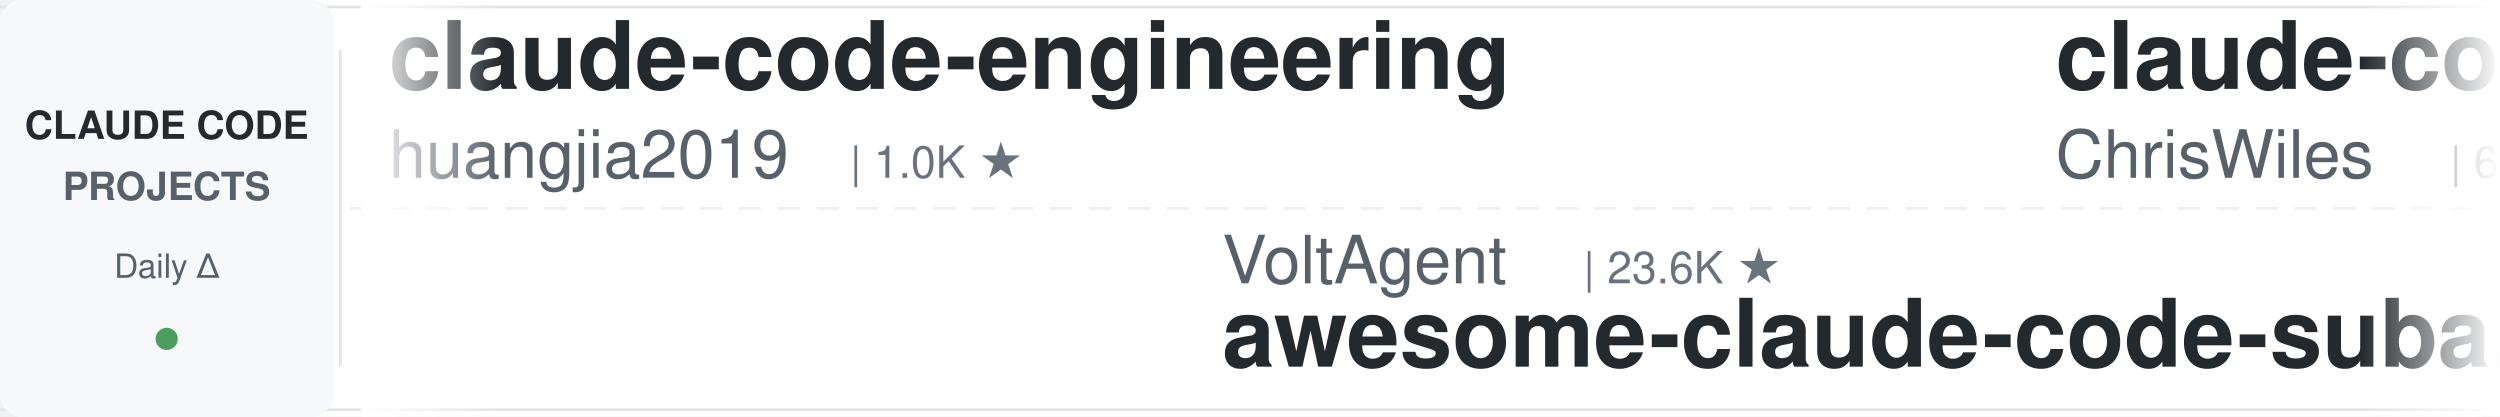
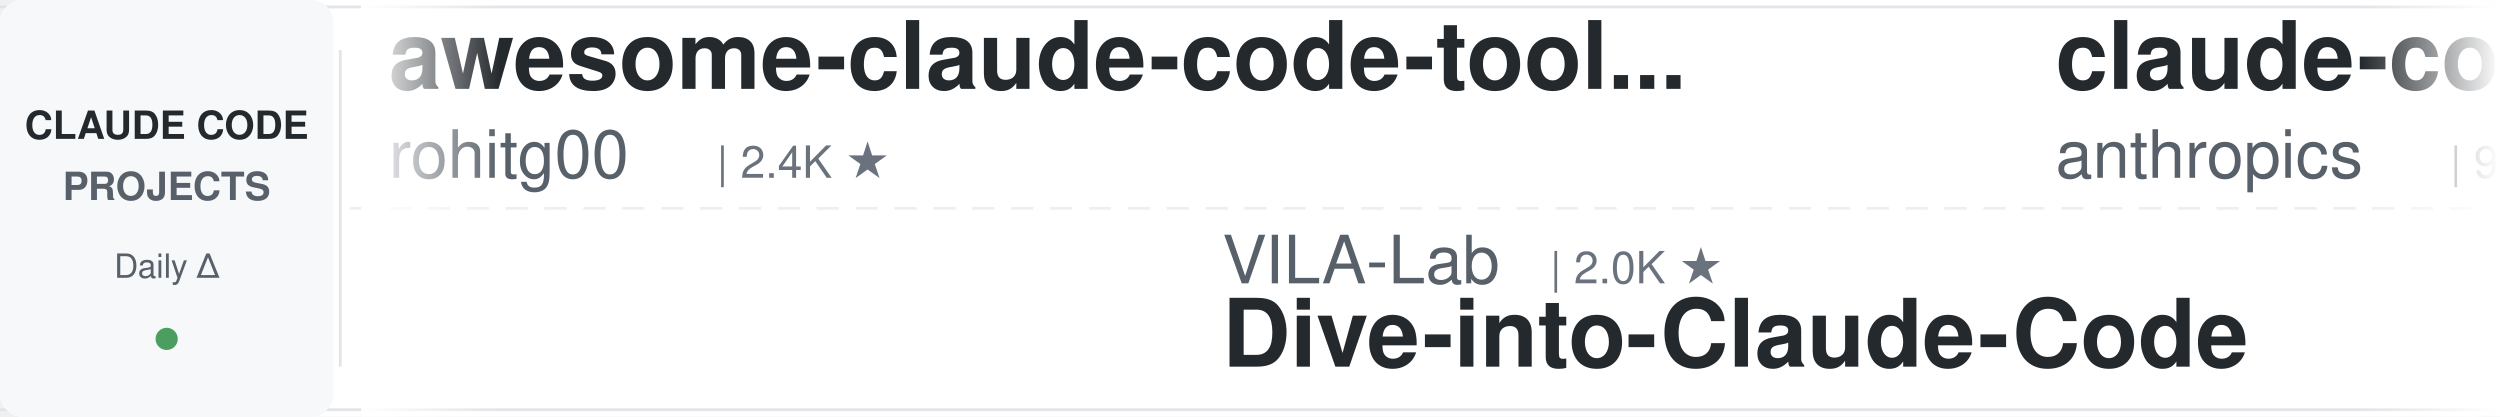
<svg xmlns="http://www.w3.org/2000/svg" width="900" height="150">
  <defs>
    <linearGradient id="leftFade" x1="0%" y1="0%" x2="100%" y2="0%">
      <stop offset="0%" style="stop-color:#ffffff;stop-opacity:1" />
      <stop offset="100%" style="stop-color:#ffffff;stop-opacity:0" />
    </linearGradient>
    <linearGradient id="rightFade" x1="0%" y1="0%" x2="100%" y2="0%">
      <stop offset="0%" style="stop-color:#ffffff;stop-opacity:0" />
      <stop offset="100%" style="stop-color:#ffffff;stop-opacity:1" />
    </linearGradient>
  </defs>
  <rect width="900" height="150" fill="#ffffff" rx="8" />
  <rect x="0" y="2" width="900" height="1" fill="#e1e4e8" />
  <rect x="0" y="147" width="900" height="1" fill="#e1e4e8" />
  <line x1="0" y1="75" x2="900" y2="75" stroke="#e1e4e8" stroke-width="1" stroke-dasharray="8 6" opacity="0.6" />
  <rect x="0" y="0" width="120" height="150" fill="#f6f8fa" rx="8" />
  <text x="60" y="50" font-family="-apple-system, BlinkMacSystemFont, 'Segoe UI', Helvetica, Arial, sans-serif" font-size="14" font-weight="600" fill="#24292e" text-anchor="middle">CLAUDE CODE</text>
  <text x="60" y="72" font-family="-apple-system, BlinkMacSystemFont, 'Segoe UI', Helvetica, Arial, sans-serif" font-size="14" font-weight="600" fill="#586069" text-anchor="middle">PROJECTS</text>
  <text x="60" y="100" font-family="-apple-system, BlinkMacSystemFont, 'Segoe UI', Helvetica, Arial, sans-serif" font-size="12" font-weight="500" fill="#586069" text-anchor="middle">Daily Δ</text>
  <circle cx="60" cy="122" r="4" fill="#22863a" opacity="0.8" />
  <rect x="122" y="18" width="1" height="114" fill="#e1e4e8" />
  <clipPath id="tickerClip">
    <rect x="130" y="0" width="770" height="150" />
  </clipPath>
  <g clip-path="url(#tickerClip)">
    <g id="tickerItems">
      <animateTransform attributeName="transform" attributeType="XML" type="translate" from="0 0" to="-3000 0" dur="54s" repeatCount="indefinite" />
      <g transform="translate(0, 0)">
-         <text x="140" y="32" font-family="-apple-system, BlinkMacSystemFont, 'Segoe UI', Helvetica, Arial, sans-serif" font-size="34" font-weight="600" fill="#24292e">claude-code-engineering</text>
-         <text x="140" y="64" font-family="-apple-system, BlinkMacSystemFont, 'Segoe UI', Helvetica, Arial, sans-serif" font-size="24" font-weight="400" fill="#586069">huangjia2019</text>
-         <text x="306" y="64" font-family="-apple-system, BlinkMacSystemFont, 'Segoe UI', Helvetica, Arial, sans-serif" font-size="16" font-weight="500" fill="#6a737d">| 1.0K ★</text>
+         <text x="140" y="32" font-family="-apple-system, BlinkMacSystemFont, 'Segoe UI', Helvetica, Arial, sans-serif" font-size="34" font-weight="600" fill="#24292e">awesome-claude-code-tool...</text>
+         <text x="140" y="64" font-family="-apple-system, BlinkMacSystemFont, 'Segoe UI', Helvetica, Arial, sans-serif" font-size="24" font-weight="400" fill="#586069">rohitg00</text>
+         <text x="258" y="64" font-family="-apple-system, BlinkMacSystemFont, 'Segoe UI', Helvetica, Arial, sans-serif" font-size="16" font-weight="500" fill="#6a737d">| 2.4K ★</text>
      </g>
      <g transform="translate(300, 0)">
-         <text x="140" y="102" font-family="-apple-system, BlinkMacSystemFont, 'Segoe UI', Helvetica, Arial, sans-serif" font-size="24" font-weight="400" fill="#586069">VoltAgent</text>
-         <text x="270" y="102" font-family="-apple-system, BlinkMacSystemFont, 'Segoe UI', Helvetica, Arial, sans-serif" font-size="16" font-weight="500" fill="#6a737d">| 23.6K ★</text>
-         <text x="140" y="132" font-family="-apple-system, BlinkMacSystemFont, 'Segoe UI', Helvetica, Arial, sans-serif" font-size="34" font-weight="600" fill="#24292e">awesome-claude-code-suba...</text>
+         <text x="140" y="102" font-family="-apple-system, BlinkMacSystemFont, 'Segoe UI', Helvetica, Arial, sans-serif" font-size="24" font-weight="400" fill="#586069">VILA-Lab</text>
+         <text x="258" y="102" font-family="-apple-system, BlinkMacSystemFont, 'Segoe UI', Helvetica, Arial, sans-serif" font-size="16" font-weight="500" fill="#6a737d">| 2.0K ★</text>
+         <text x="140" y="132" font-family="-apple-system, BlinkMacSystemFont, 'Segoe UI', Helvetica, Arial, sans-serif" font-size="34" font-weight="600" fill="#24292e">Dive-into-Claude-Code</text>
      </g>
      <g transform="translate(600, 0)">
-         <text x="140" y="32" font-family="-apple-system, BlinkMacSystemFont, 'Segoe UI', Helvetica, Arial, sans-serif" font-size="34" font-weight="600" fill="#24292e">claude-code-showcase</text>
-         <text x="140" y="64" font-family="-apple-system, BlinkMacSystemFont, 'Segoe UI', Helvetica, Arial, sans-serif" font-size="24" font-weight="400" fill="#586069">ChrisWiles</text>
-         <text x="282" y="64" font-family="-apple-system, BlinkMacSystemFont, 'Segoe UI', Helvetica, Arial, sans-serif" font-size="16" font-weight="500" fill="#6a737d">| 6.0K ★</text>
+         <text x="140" y="32" font-family="-apple-system, BlinkMacSystemFont, 'Segoe UI', Helvetica, Arial, sans-serif" font-size="34" font-weight="600" fill="#24292e">claude-code-base-action</text>
+         <text x="140" y="64" font-family="-apple-system, BlinkMacSystemFont, 'Segoe UI', Helvetica, Arial, sans-serif" font-size="24" font-weight="400" fill="#586069">anthropics</text>
+         <text x="282" y="64" font-family="-apple-system, BlinkMacSystemFont, 'Segoe UI', Helvetica, Arial, sans-serif" font-size="16" font-weight="500" fill="#6a737d">| 919 ★</text>
      </g>
      <g transform="translate(900, 0)">
-         <text x="140" y="102" font-family="-apple-system, BlinkMacSystemFont, 'Segoe UI', Helvetica, Arial, sans-serif" font-size="24" font-weight="400" fill="#586069">FlorianBruniaux</text>
-         <text x="342" y="102" font-family="-apple-system, BlinkMacSystemFont, 'Segoe UI', Helvetica, Arial, sans-serif" font-size="16" font-weight="500" fill="#6a737d">| 5.5K ★</text>
-         <text x="140" y="132" font-family="-apple-system, BlinkMacSystemFont, 'Segoe UI', Helvetica, Arial, sans-serif" font-size="34" font-weight="600" fill="#24292e">claude-code-ultimate-gui...</text>
+         <text x="140" y="102" font-family="-apple-system, BlinkMacSystemFont, 'Segoe UI', Helvetica, Arial, sans-serif" font-size="24" font-weight="400" fill="#586069">wanshuiyin</text>
+         <text x="282" y="102" font-family="-apple-system, BlinkMacSystemFont, 'Segoe UI', Helvetica, Arial, sans-serif" font-size="16" font-weight="500" fill="#6a737d">| 13.7K ★</text>
+         <text x="140" y="132" font-family="-apple-system, BlinkMacSystemFont, 'Segoe UI', Helvetica, Arial, sans-serif" font-size="34" font-weight="600" fill="#24292e">Auto-claude-code-researc...</text>
      </g>
      <g transform="translate(1200, 0)">
-         <text x="140" y="32" font-family="-apple-system, BlinkMacSystemFont, 'Segoe UI', Helvetica, Arial, sans-serif" font-size="34" font-weight="600" fill="#24292e">Dive-into-Claude-Code</text>
-         <text x="140" y="64" font-family="-apple-system, BlinkMacSystemFont, 'Segoe UI', Helvetica, Arial, sans-serif" font-size="24" font-weight="400" fill="#586069">VILA-Lab</text>
-         <text x="258" y="64" font-family="-apple-system, BlinkMacSystemFont, 'Segoe UI', Helvetica, Arial, sans-serif" font-size="16" font-weight="500" fill="#6a737d">| 2.0K ★</text>
+         <text x="140" y="32" font-family="-apple-system, BlinkMacSystemFont, 'Segoe UI', Helvetica, Arial, sans-serif" font-size="34" font-weight="600" fill="#24292e">arcads-claude-code</text>
+         <text x="140" y="64" font-family="-apple-system, BlinkMacSystemFont, 'Segoe UI', Helvetica, Arial, sans-serif" font-size="24" font-weight="400" fill="#586069">krusemediallc</text>
+         <text x="318" y="64" font-family="-apple-system, BlinkMacSystemFont, 'Segoe UI', Helvetica, Arial, sans-serif" font-size="16" font-weight="500" fill="#6a737d">| 1.0K ★</text>
      </g>
      <g transform="translate(1500, 0)">
-         <text x="140" y="102" font-family="-apple-system, BlinkMacSystemFont, 'Segoe UI', Helvetica, Arial, sans-serif" font-size="24" font-weight="400" fill="#586069">andrew-kramer-inno</text>
-         <text x="378" y="102" font-family="-apple-system, BlinkMacSystemFont, 'Segoe UI', Helvetica, Arial, sans-serif" font-size="16" font-weight="500" fill="#6a737d">| 594 ★</text>
-         <text x="140" y="132" font-family="-apple-system, BlinkMacSystemFont, 'Segoe UI', Helvetica, Arial, sans-serif" font-size="34" font-weight="600" fill="#24292e">claude-code-source-build</text>
+         <text x="140" y="102" font-family="-apple-system, BlinkMacSystemFont, 'Segoe UI', Helvetica, Arial, sans-serif" font-size="24" font-weight="400" fill="#586069">https-deeplearning-ai</text>
+         <text x="414" y="102" font-family="-apple-system, BlinkMacSystemFont, 'Segoe UI', Helvetica, Arial, sans-serif" font-size="16" font-weight="500" fill="#6a737d">| 535 ★</text>
+         <text x="140" y="132" font-family="-apple-system, BlinkMacSystemFont, 'Segoe UI', Helvetica, Arial, sans-serif" font-size="34" font-weight="600" fill="#24292e">sc-claude-code-files</text>
      </g>
      <g transform="translate(1800, 0)">
-         <text x="140" y="32" font-family="-apple-system, BlinkMacSystemFont, 'Segoe UI', Helvetica, Arial, sans-serif" font-size="34" font-weight="600" fill="#24292e">claude-code-guide</text>
-         <text x="140" y="64" font-family="-apple-system, BlinkMacSystemFont, 'Segoe UI', Helvetica, Arial, sans-serif" font-size="24" font-weight="400" fill="#586069">Cranot</text>
-         <text x="234" y="64" font-family="-apple-system, BlinkMacSystemFont, 'Segoe UI', Helvetica, Arial, sans-serif" font-size="16" font-weight="500" fill="#6a737d">| 2.8K ★</text>
+         <text x="140" y="32" font-family="-apple-system, BlinkMacSystemFont, 'Segoe UI', Helvetica, Arial, sans-serif" font-size="34" font-weight="600" fill="#24292e">claude_codex_bridge</text>
+         <text x="140" y="64" font-family="-apple-system, BlinkMacSystemFont, 'Segoe UI', Helvetica, Arial, sans-serif" font-size="24" font-weight="400" fill="#586069">SeemSeam</text>
+         <text x="258" y="64" font-family="-apple-system, BlinkMacSystemFont, 'Segoe UI', Helvetica, Arial, sans-serif" font-size="16" font-weight="500" fill="#6a737d">| 3.3K ★</text>
      </g>
      <g transform="translate(2100, 0)">
-         <text x="140" y="102" font-family="-apple-system, BlinkMacSystemFont, 'Segoe UI', Helvetica, Arial, sans-serif" font-size="24" font-weight="400" fill="#586069">asgeirtj</text>
-         <text x="258" y="102" font-family="-apple-system, BlinkMacSystemFont, 'Segoe UI', Helvetica, Arial, sans-serif" font-size="16" font-weight="500" fill="#6a737d">| 59.7K ★</text>
-         <text x="140" y="132" font-family="-apple-system, BlinkMacSystemFont, 'Segoe UI', Helvetica, Arial, sans-serif" font-size="34" font-weight="600" fill="#24292e">system_prompts_leaks</text>
+         <text x="140" y="102" font-family="-apple-system, BlinkMacSystemFont, 'Segoe UI', Helvetica, Arial, sans-serif" font-size="24" font-weight="400" fill="#586069">disler</text>
+         <text x="234" y="102" font-family="-apple-system, BlinkMacSystemFont, 'Segoe UI', Helvetica, Arial, sans-serif" font-size="16" font-weight="500" fill="#6a737d">| 3.8K ★</text>
+         <text x="140" y="132" font-family="-apple-system, BlinkMacSystemFont, 'Segoe UI', Helvetica, Arial, sans-serif" font-size="34" font-weight="600" fill="#24292e">claude-code-hooks-master...</text>
      </g>
      <g transform="translate(2400, 0)">
-         <text x="140" y="32" font-family="-apple-system, BlinkMacSystemFont, 'Segoe UI', Helvetica, Arial, sans-serif" font-size="34" font-weight="600" fill="#24292e">Claude-Code-Source-Study</text>
-         <text x="140" y="64" font-family="-apple-system, BlinkMacSystemFont, 'Segoe UI', Helvetica, Arial, sans-serif" font-size="24" font-weight="400" fill="#586069">luyao618</text>
-         <text x="258" y="64" font-family="-apple-system, BlinkMacSystemFont, 'Segoe UI', Helvetica, Arial, sans-serif" font-size="16" font-weight="500" fill="#6a737d">| 1.6K ★</text>
+         <text x="140" y="32" font-family="-apple-system, BlinkMacSystemFont, 'Segoe UI', Helvetica, Arial, sans-serif" font-size="34" font-weight="600" fill="#24292e">Open-ClaudeCode</text>
+         <text x="140" y="64" font-family="-apple-system, BlinkMacSystemFont, 'Segoe UI', Helvetica, Arial, sans-serif" font-size="24" font-weight="400" fill="#586069">LING71671</text>
+         <text x="270" y="64" font-family="-apple-system, BlinkMacSystemFont, 'Segoe UI', Helvetica, Arial, sans-serif" font-size="16" font-weight="500" fill="#6a737d">| 926 ★</text>
      </g>
      <g transform="translate(2700, 0)">
-         <text x="140" y="102" font-family="-apple-system, BlinkMacSystemFont, 'Segoe UI', Helvetica, Arial, sans-serif" font-size="24" font-weight="400" fill="#586069">alejandrobalderas</text>
-         <text x="366" y="102" font-family="-apple-system, BlinkMacSystemFont, 'Segoe UI', Helvetica, Arial, sans-serif" font-size="16" font-weight="500" fill="#6a737d">| 2.7K ★</text>
-         <text x="140" y="132" font-family="-apple-system, BlinkMacSystemFont, 'Segoe UI', Helvetica, Arial, sans-serif" font-size="34" font-weight="600" fill="#24292e">claude-code-from-source</text>
+         <text x="140" y="102" font-family="-apple-system, BlinkMacSystemFont, 'Segoe UI', Helvetica, Arial, sans-serif" font-size="24" font-weight="400" fill="#586069">fuergaosi233</text>
+         <text x="306" y="102" font-family="-apple-system, BlinkMacSystemFont, 'Segoe UI', Helvetica, Arial, sans-serif" font-size="16" font-weight="500" fill="#6a737d">| 2.8K ★</text>
+         <text x="140" y="132" font-family="-apple-system, BlinkMacSystemFont, 'Segoe UI', Helvetica, Arial, sans-serif" font-size="34" font-weight="600" fill="#24292e">claude-code-proxy</text>
      </g>
      <g transform="translate(3000, 0)">
-         <text x="140" y="32" font-family="-apple-system, BlinkMacSystemFont, 'Segoe UI', Helvetica, Arial, sans-serif" font-size="34" font-weight="600" fill="#24292e">claude-code-engineering</text>
-         <text x="140" y="64" font-family="-apple-system, BlinkMacSystemFont, 'Segoe UI', Helvetica, Arial, sans-serif" font-size="24" font-weight="400" fill="#586069">huangjia2019</text>
-         <text x="306" y="64" font-family="-apple-system, BlinkMacSystemFont, 'Segoe UI', Helvetica, Arial, sans-serif" font-size="16" font-weight="500" fill="#6a737d">| 1.0K ★</text>
+         <text x="140" y="32" font-family="-apple-system, BlinkMacSystemFont, 'Segoe UI', Helvetica, Arial, sans-serif" font-size="34" font-weight="600" fill="#24292e">awesome-claude-code-tool...</text>
+         <text x="140" y="64" font-family="-apple-system, BlinkMacSystemFont, 'Segoe UI', Helvetica, Arial, sans-serif" font-size="24" font-weight="400" fill="#586069">rohitg00</text>
+         <text x="258" y="64" font-family="-apple-system, BlinkMacSystemFont, 'Segoe UI', Helvetica, Arial, sans-serif" font-size="16" font-weight="500" fill="#6a737d">| 2.4K ★</text>
      </g>
      <g transform="translate(3300, 0)">
-         <text x="140" y="102" font-family="-apple-system, BlinkMacSystemFont, 'Segoe UI', Helvetica, Arial, sans-serif" font-size="24" font-weight="400" fill="#586069">VoltAgent</text>
-         <text x="270" y="102" font-family="-apple-system, BlinkMacSystemFont, 'Segoe UI', Helvetica, Arial, sans-serif" font-size="16" font-weight="500" fill="#6a737d">| 23.6K ★</text>
-         <text x="140" y="132" font-family="-apple-system, BlinkMacSystemFont, 'Segoe UI', Helvetica, Arial, sans-serif" font-size="34" font-weight="600" fill="#24292e">awesome-claude-code-suba...</text>
+         <text x="140" y="102" font-family="-apple-system, BlinkMacSystemFont, 'Segoe UI', Helvetica, Arial, sans-serif" font-size="24" font-weight="400" fill="#586069">VILA-Lab</text>
+         <text x="258" y="102" font-family="-apple-system, BlinkMacSystemFont, 'Segoe UI', Helvetica, Arial, sans-serif" font-size="16" font-weight="500" fill="#6a737d">| 2.0K ★</text>
+         <text x="140" y="132" font-family="-apple-system, BlinkMacSystemFont, 'Segoe UI', Helvetica, Arial, sans-serif" font-size="34" font-weight="600" fill="#24292e">Dive-into-Claude-Code</text>
      </g>
      <g transform="translate(3600, 0)">
-         <text x="140" y="32" font-family="-apple-system, BlinkMacSystemFont, 'Segoe UI', Helvetica, Arial, sans-serif" font-size="34" font-weight="600" fill="#24292e">claude-code-showcase</text>
-         <text x="140" y="64" font-family="-apple-system, BlinkMacSystemFont, 'Segoe UI', Helvetica, Arial, sans-serif" font-size="24" font-weight="400" fill="#586069">ChrisWiles</text>
-         <text x="282" y="64" font-family="-apple-system, BlinkMacSystemFont, 'Segoe UI', Helvetica, Arial, sans-serif" font-size="16" font-weight="500" fill="#6a737d">| 6.0K ★</text>
+         <text x="140" y="32" font-family="-apple-system, BlinkMacSystemFont, 'Segoe UI', Helvetica, Arial, sans-serif" font-size="34" font-weight="600" fill="#24292e">claude-code-base-action</text>
+         <text x="140" y="64" font-family="-apple-system, BlinkMacSystemFont, 'Segoe UI', Helvetica, Arial, sans-serif" font-size="24" font-weight="400" fill="#586069">anthropics</text>
+         <text x="282" y="64" font-family="-apple-system, BlinkMacSystemFont, 'Segoe UI', Helvetica, Arial, sans-serif" font-size="16" font-weight="500" fill="#6a737d">| 919 ★</text>
      </g>
      <g transform="translate(3900, 0)">
-         <text x="140" y="102" font-family="-apple-system, BlinkMacSystemFont, 'Segoe UI', Helvetica, Arial, sans-serif" font-size="24" font-weight="400" fill="#586069">FlorianBruniaux</text>
-         <text x="342" y="102" font-family="-apple-system, BlinkMacSystemFont, 'Segoe UI', Helvetica, Arial, sans-serif" font-size="16" font-weight="500" fill="#6a737d">| 5.5K ★</text>
-         <text x="140" y="132" font-family="-apple-system, BlinkMacSystemFont, 'Segoe UI', Helvetica, Arial, sans-serif" font-size="34" font-weight="600" fill="#24292e">claude-code-ultimate-gui...</text>
+         <text x="140" y="102" font-family="-apple-system, BlinkMacSystemFont, 'Segoe UI', Helvetica, Arial, sans-serif" font-size="24" font-weight="400" fill="#586069">wanshuiyin</text>
+         <text x="282" y="102" font-family="-apple-system, BlinkMacSystemFont, 'Segoe UI', Helvetica, Arial, sans-serif" font-size="16" font-weight="500" fill="#6a737d">| 13.7K ★</text>
+         <text x="140" y="132" font-family="-apple-system, BlinkMacSystemFont, 'Segoe UI', Helvetica, Arial, sans-serif" font-size="34" font-weight="600" fill="#24292e">Auto-claude-code-researc...</text>
      </g>
    </g>
  </g>
  <rect x="130" y="0" width="50" height="150" fill="url(#leftFade)" />
  <rect x="850" y="0" width="50" height="150" fill="url(#rightFade)" />
</svg>
